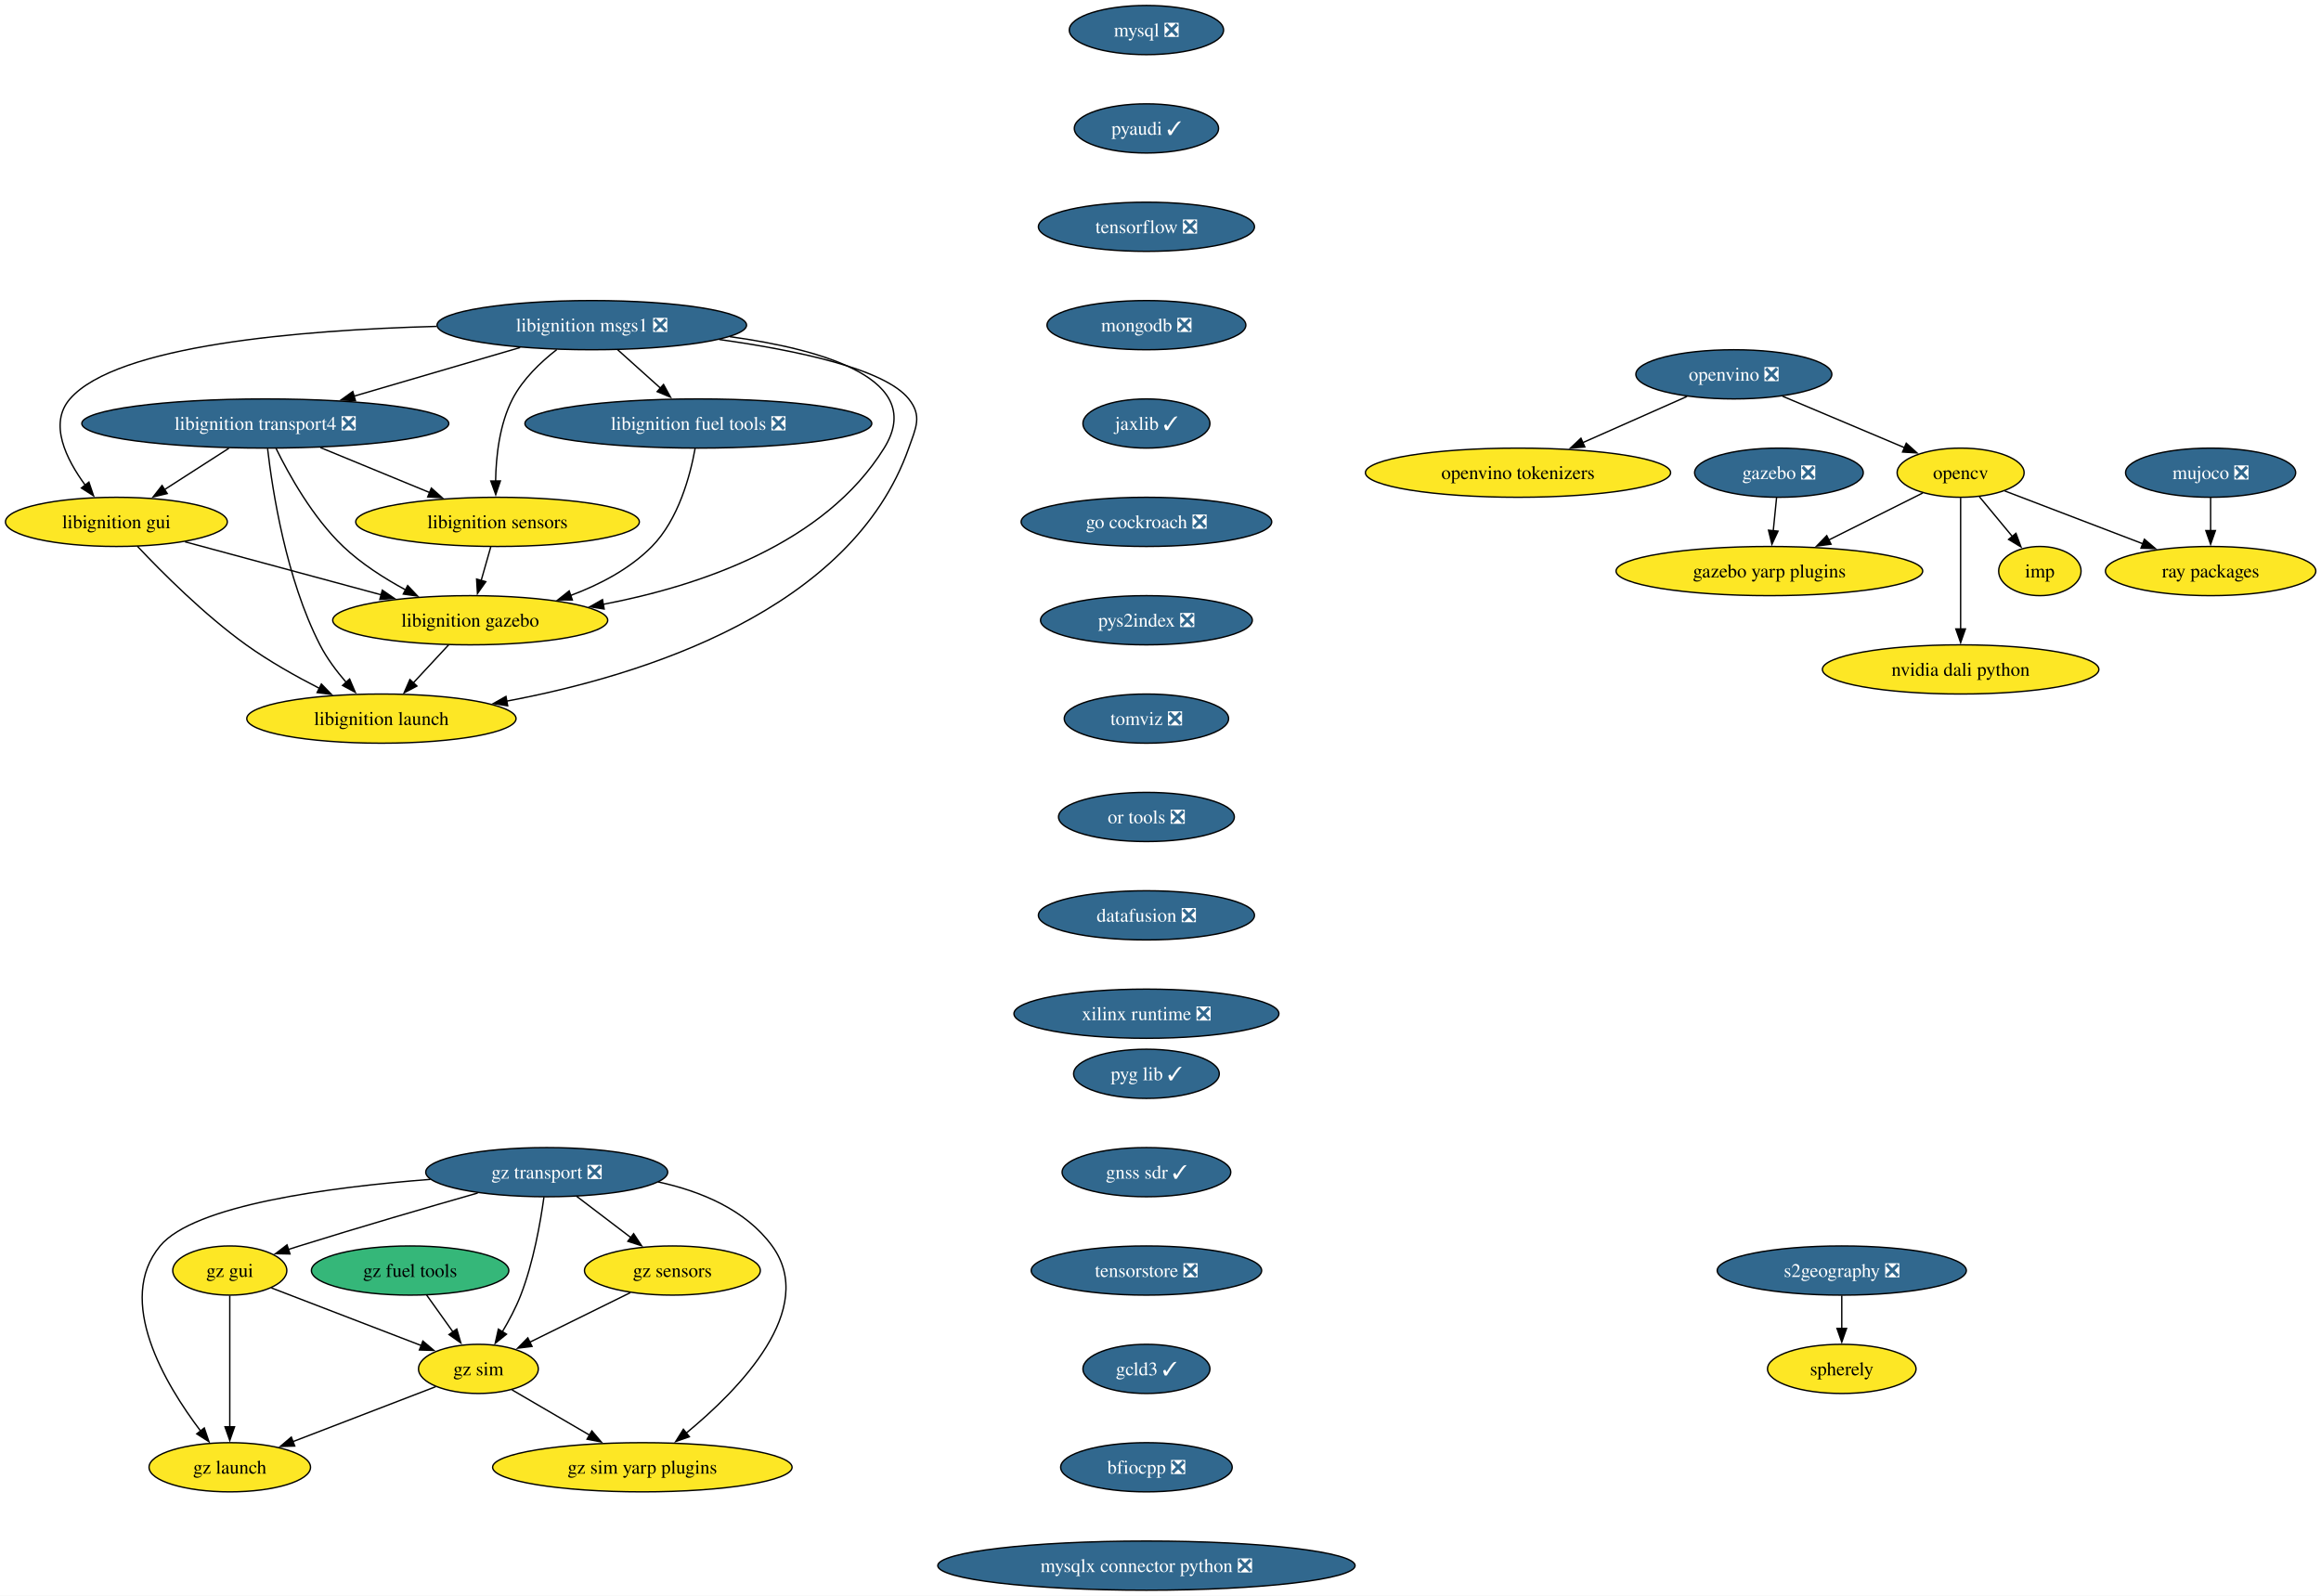
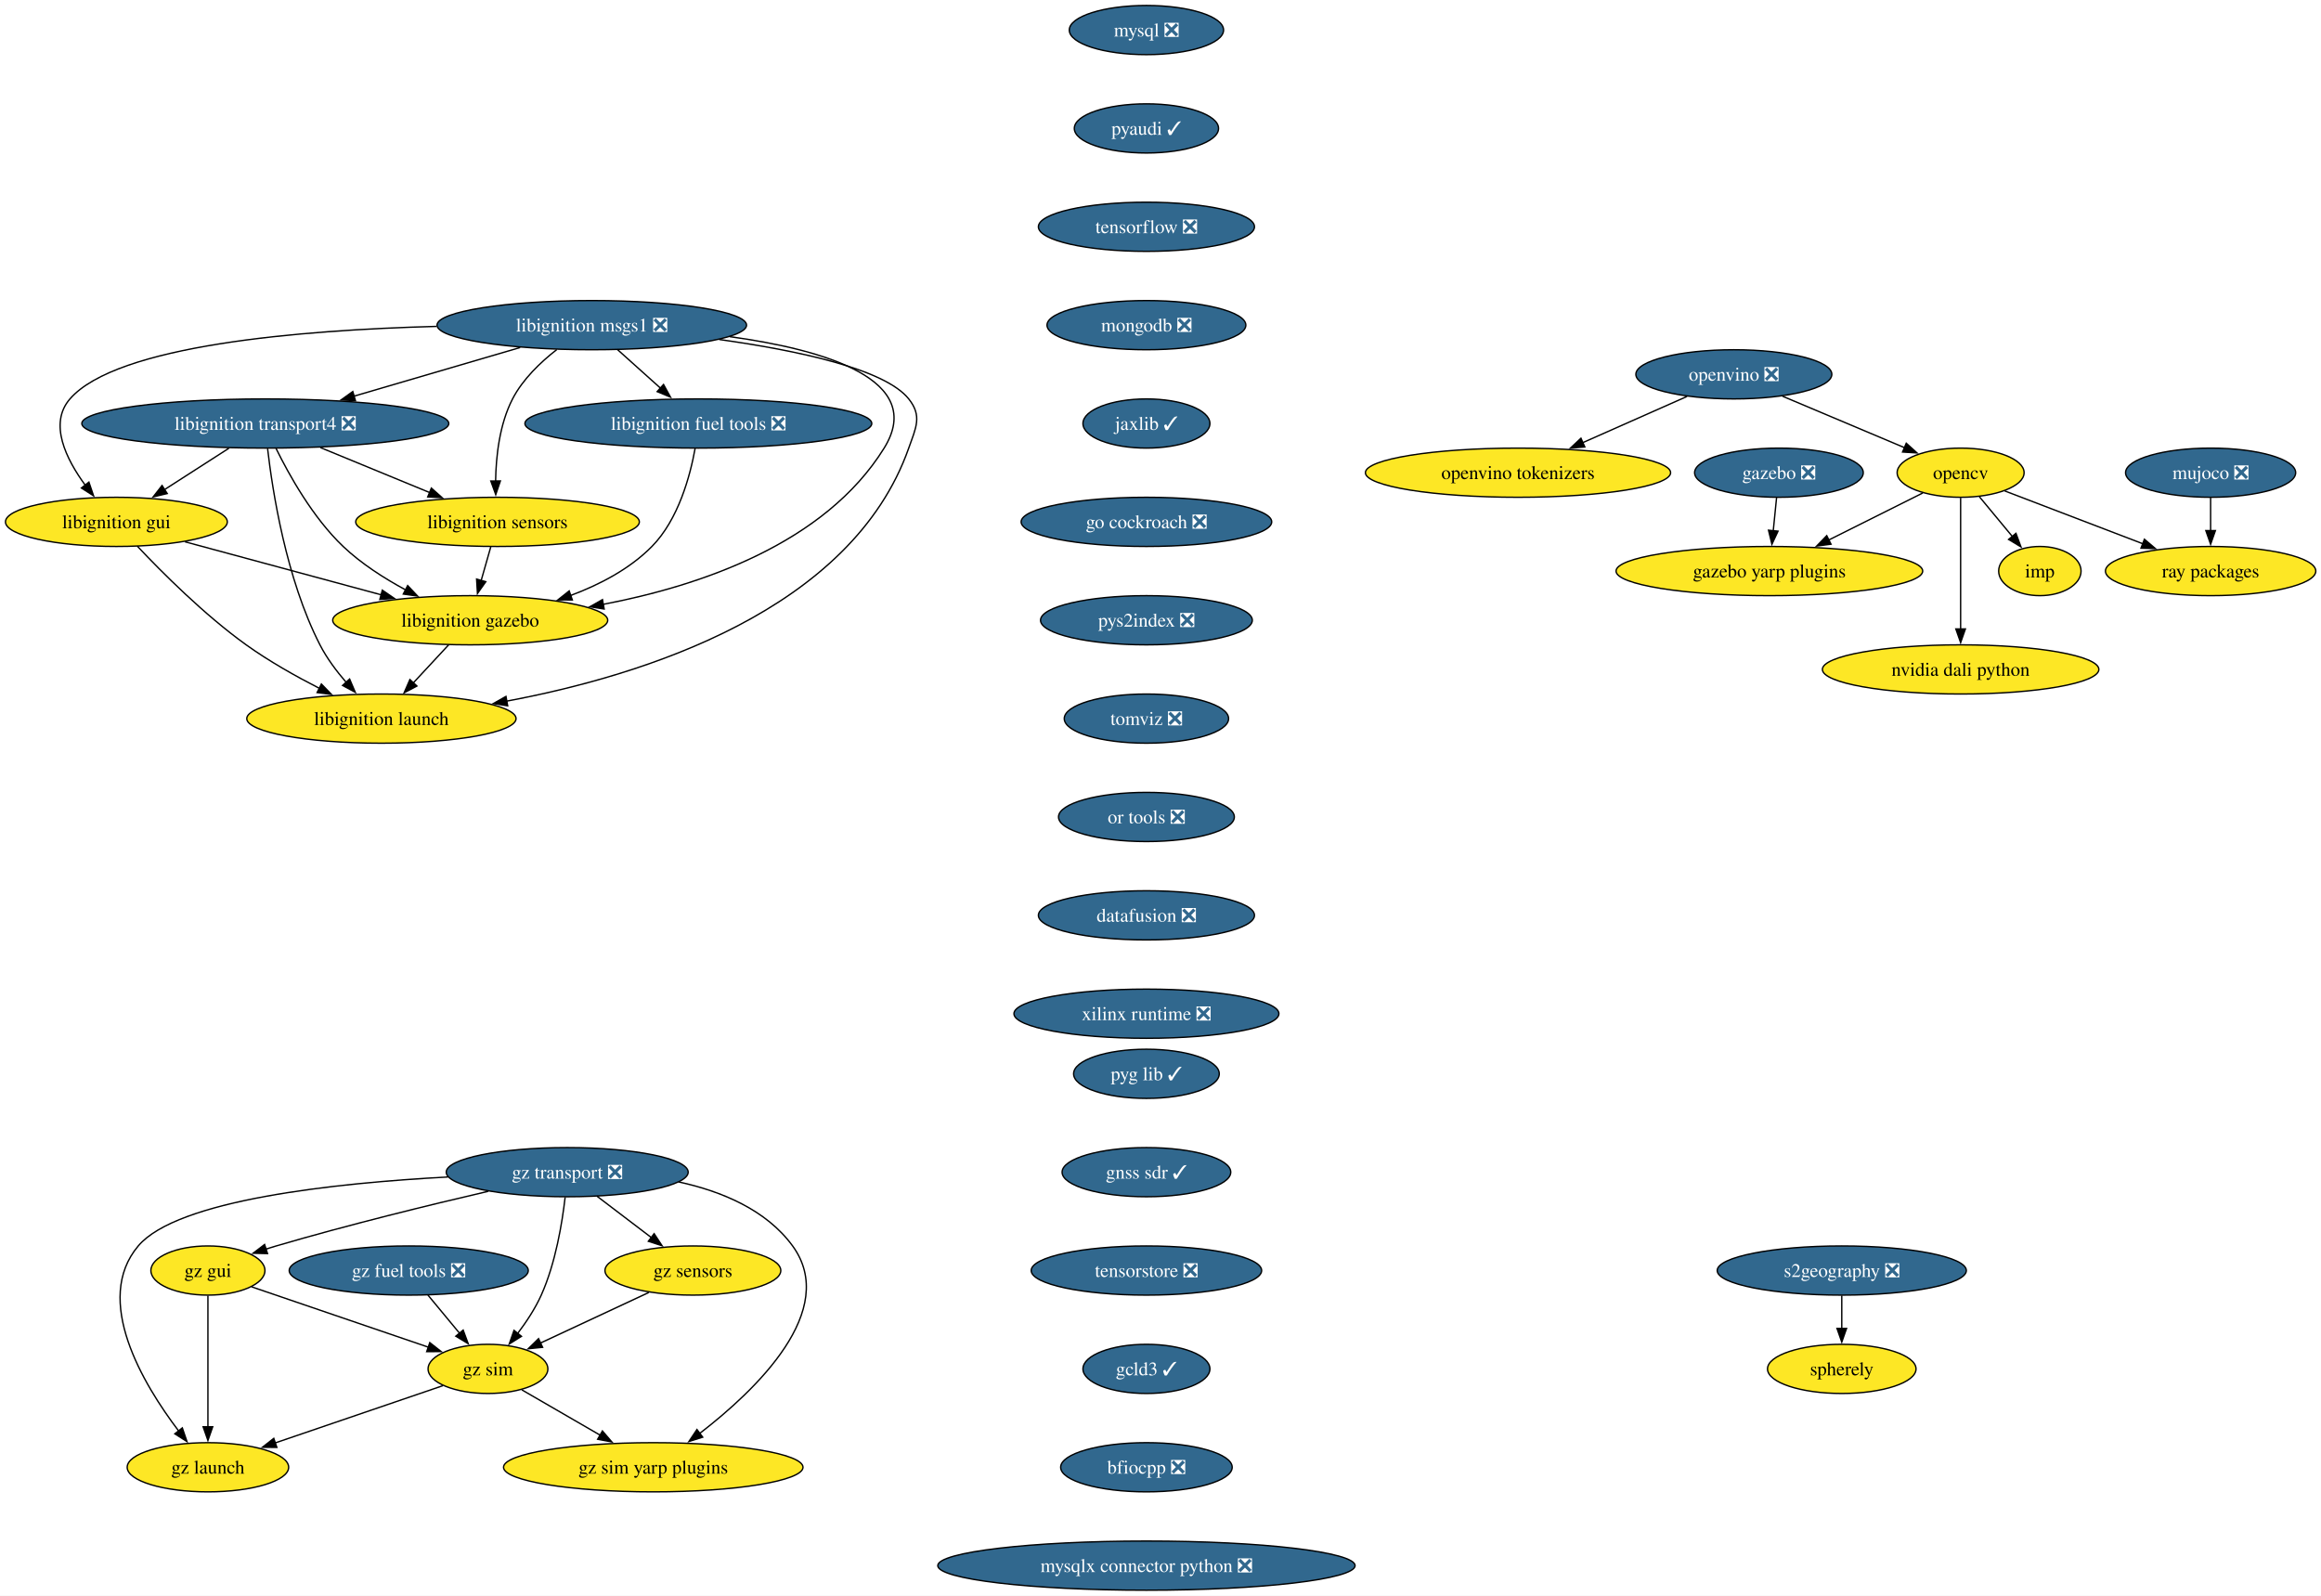
<svg xmlns="http://www.w3.org/2000/svg" xmlns:xlink="http://www.w3.org/1999/xlink" width="1699pt" height="1168pt" viewBox="0.00 0.00 1699.00 1168.00">
  <g id="graph0" class="graph" transform="scale(1 1) rotate(0) translate(4 1164)">
    <polygon fill="white" stroke="none" points="-4,4 -4,-1164 1695.19,-1164 1695.19,4 -4,4" />
    <g id="node1" class="node">
      <g id="a_node1">
        <a xlink:href="https://github.com/conda-forge/mysql-feedstock/pull/113" xlink:title="mysql ❎">
          <ellipse fill="#31688e" stroke="black" cx="835.2" cy="-1142" rx="56.47" ry="18" />
          <text xml:space="preserve" text-anchor="middle" x="835.2" y="-1137.33" font-family="Times,serif" font-size="14.00" fill="white">mysql ❎</text>
        </a>
      </g>
    </g>
    <g id="node2" class="node">
      <g id="a_node2">
        <a xlink:href="https://github.com/conda-forge/pyaudi-feedstock/pull/48" xlink:title="pyaudi ✓">
          <ellipse fill="#31688e" stroke="black" cx="835.2" cy="-1070" rx="52.79" ry="18" />
          <text xml:space="preserve" text-anchor="middle" x="835.2" y="-1065.33" font-family="Times,serif" font-size="14.00" fill="white">pyaudi ✓</text>
        </a>
      </g>
    </g>
    <g id="node8" class="node">
      <g id="a_node8">
        <a xlink:href="https://github.com/conda-forge/tensorflow-feedstock/pull/433" xlink:title="tensorflow ❎">
          <ellipse fill="#31688e" stroke="black" cx="835.2" cy="-998" rx="79.09" ry="18" />
          <text xml:space="preserve" text-anchor="middle" x="835.2" y="-993.33" font-family="Times,serif" font-size="14.00" fill="white">tensorflow ❎</text>
        </a>
      </g>
    </g>
    <g id="node3" class="node">
      <g id="a_node3">
        <a xlink:href="https://github.com/conda-forge/opencv-feedstock" xlink:title="opencv">
          <ellipse fill="#fde725" stroke="black" cx="1431.2" cy="-818" rx="46.47" ry="18" />
          <text xml:space="preserve" text-anchor="middle" x="1431.2" y="-813.33" font-family="Times,serif" font-size="14.00">opencv</text>
        </a>
      </g>
    </g>
    <g id="node4" class="node">
      <g id="a_node4">
        <a xlink:href="https://github.com/conda-forge/ray-packages-feedstock" xlink:title="ray packages">
          <ellipse fill="#fde725" stroke="black" cx="1614.2" cy="-746" rx="76.99" ry="18" />
          <text xml:space="preserve" text-anchor="middle" x="1614.2" y="-741.33" font-family="Times,serif" font-size="14.00">ray packages</text>
        </a>
      </g>
    </g>
    <g id="edge2" class="edge">
      <path fill="none" stroke="black" d="M1463.49,-804.65C1491.52,-793.93 1532.53,-778.24 1564.7,-765.94" />
      <polygon fill="black" stroke="black" points="1565.73,-769.29 1573.82,-762.44 1563.23,-762.75 1565.73,-769.29" />
    </g>
    <g id="node5" class="node">
      <g id="a_node5">
        <a xlink:href="https://github.com/conda-forge/imp-feedstock" xlink:title="imp">
          <ellipse fill="#fde725" stroke="black" cx="1489.2" cy="-746" rx="30.16" ry="18" />
          <text xml:space="preserve" text-anchor="middle" x="1489.2" y="-741.33" font-family="Times,serif" font-size="14.00">imp</text>
        </a>
      </g>
    </g>
    <g id="edge3" class="edge">
      <path fill="none" stroke="black" d="M1444.94,-800.41C1452.15,-791.71 1461.12,-780.89 1469.1,-771.26" />
      <polygon fill="black" stroke="black" points="1471.7,-773.61 1475.38,-763.68 1466.31,-769.14 1471.7,-773.61" />
    </g>
    <g id="node6" class="node">
      <g id="a_node6">
        <a xlink:href="https://github.com/conda-forge/gazebo-yarp-plugins-feedstock" xlink:title="gazebo yarp plugins">
          <ellipse fill="#fde725" stroke="black" cx="1291.2" cy="-746" rx="112.24" ry="18" />
          <text xml:space="preserve" text-anchor="middle" x="1291.2" y="-741.33" font-family="Times,serif" font-size="14.00">gazebo yarp plugins</text>
        </a>
      </g>
    </g>
    <g id="edge4" class="edge">
      <path fill="none" stroke="black" d="M1403.54,-803.17C1383.84,-793.32 1356.99,-779.89 1334.47,-768.64" />
      <polygon fill="black" stroke="black" points="1336.34,-765.66 1325.83,-764.31 1333.2,-771.92 1336.34,-765.66" />
    </g>
    <g id="node7" class="node">
      <g id="a_node7">
        <a xlink:href="https://github.com/conda-forge/nvidia-dali-python-feedstock" xlink:title="nvidia dali python">
          <ellipse fill="#fde725" stroke="black" cx="1431.2" cy="-674" rx="101.19" ry="18" />
          <text xml:space="preserve" text-anchor="middle" x="1431.2" y="-669.33" font-family="Times,serif" font-size="14.00">nvidia dali python</text>
        </a>
      </g>
    </g>
    <g id="edge5" class="edge">
      <path fill="none" stroke="black" d="M1431.2,-799.59C1431.2,-775.61 1431.2,-732.14 1431.2,-703.42" />
      <polygon fill="black" stroke="black" points="1434.7,-703.62 1431.2,-693.62 1427.7,-703.62 1434.7,-703.62" />
    </g>
    <g id="node9" class="node">
      <g id="a_node9">
        <a xlink:href="https://github.com/conda-forge/mongodb-feedstock/pull/105" xlink:title="mongodb ❎">
          <ellipse fill="#31688e" stroke="black" cx="835.2" cy="-926" rx="72.78" ry="18" />
          <text xml:space="preserve" text-anchor="middle" x="835.2" y="-921.33" font-family="Times,serif" font-size="14.00" fill="white">mongodb ❎</text>
        </a>
      </g>
    </g>
    <g id="node10" class="node">
      <g id="a_node10">
        <a xlink:href="https://github.com/conda-forge/jaxlib-feedstock/pull/316" xlink:title="jaxlib ✓">
          <ellipse fill="#31688e" stroke="black" cx="835.2" cy="-854" rx="46.47" ry="18" />
          <text xml:space="preserve" text-anchor="middle" x="835.2" y="-849.33" font-family="Times,serif" font-size="14.00" fill="white">jaxlib ✓</text>
        </a>
      </g>
    </g>
    <g id="node11" class="node">
      <g id="a_node11">
        <a xlink:href="https://github.com/conda-forge/go-cockroach-feedstock/pull/33" xlink:title="go cockroach ❎">
          <ellipse fill="#31688e" stroke="black" cx="835.2" cy="-782" rx="91.72" ry="18" />
          <text xml:space="preserve" text-anchor="middle" x="835.2" y="-777.33" font-family="Times,serif" font-size="14.00" fill="white">go cockroach ❎</text>
        </a>
      </g>
    </g>
    <g id="node20" class="node">
      <g id="a_node20">
        <a xlink:href="https://github.com/conda-forge/pys2index-feedstock/pull/29" xlink:title="pys2index ❎">
          <ellipse fill="#31688e" stroke="black" cx="835.2" cy="-710" rx="77.52" ry="18" />
          <text xml:space="preserve" text-anchor="middle" x="835.2" y="-705.33" font-family="Times,serif" font-size="14.00" fill="white">pys2index ❎</text>
        </a>
      </g>
    </g>
    <g id="node12" class="node">
      <g id="a_node12">
        <a xlink:href="https://github.com/conda-forge/libignition-transport4-feedstock/pull/108" xlink:title="libignition transport4 ❎">
          <ellipse fill="#31688e" stroke="black" cx="190.2" cy="-854" rx="134.33" ry="18" />
          <text xml:space="preserve" text-anchor="middle" x="190.2" y="-849.33" font-family="Times,serif" font-size="14.00" fill="white">libignition transport4 ❎</text>
        </a>
      </g>
    </g>
    <g id="node13" class="node">
      <g id="a_node13">
        <a xlink:href="https://github.com/conda-forge/libignition-sensors-feedstock" xlink:title="libignition sensors">
          <ellipse fill="#fde725" stroke="black" cx="360.2" cy="-782" rx="103.82" ry="18" />
          <text xml:space="preserve" text-anchor="middle" x="360.2" y="-777.33" font-family="Times,serif" font-size="14.00">libignition sensors</text>
        </a>
      </g>
    </g>
    <g id="edge10" class="edge">
      <path fill="none" stroke="black" d="M230.49,-836.41C254.46,-826.54 285.06,-813.94 310.52,-803.46" />
      <polygon fill="black" stroke="black" points="311.76,-806.73 319.68,-799.68 309.1,-800.26 311.76,-806.73" />
    </g>
    <g id="node14" class="node">
      <g id="a_node14">
        <a xlink:href="https://github.com/conda-forge/libignition-gui-feedstock" xlink:title="libignition gui">
          <ellipse fill="#fde725" stroke="black" cx="81.2" cy="-782" rx="81.2" ry="18" />
          <text xml:space="preserve" text-anchor="middle" x="81.2" y="-777.33" font-family="Times,serif" font-size="14.00">libignition gui</text>
        </a>
      </g>
    </g>
    <g id="edge11" class="edge">
      <path fill="none" stroke="black" d="M163.53,-835.88C149.37,-826.78 131.77,-815.48 116.49,-805.66" />
      <polygon fill="black" stroke="black" points="118.42,-802.74 108.11,-800.28 114.63,-808.63 118.42,-802.74" />
    </g>
    <g id="node15" class="node">
      <g id="a_node15">
        <a xlink:href="https://github.com/conda-forge/libignition-gazebo-feedstock" xlink:title="libignition gazebo">
          <ellipse fill="#fde725" stroke="black" cx="340.2" cy="-710" rx="100.66" ry="18" />
          <text xml:space="preserve" text-anchor="middle" x="340.2" y="-705.33" font-family="Times,serif" font-size="14.00">libignition gazebo</text>
        </a>
      </g>
    </g>
    <g id="edge12" class="edge">
      <path fill="none" stroke="black" d="M198.02,-835.86C207.49,-816.55 224.98,-785.1 247.2,-764 260.46,-751.4 277.28,-740.66 292.95,-732.2" />
      <polygon fill="black" stroke="black" points="294.42,-735.38 301.69,-727.68 291.2,-729.17 294.42,-735.38" />
    </g>
    <g id="node16" class="node">
      <g id="a_node16">
        <a xlink:href="https://github.com/conda-forge/libignition-launch-feedstock" xlink:title="libignition launch">
          <ellipse fill="#fde725" stroke="black" cx="275.2" cy="-638" rx="98.56" ry="18" />
          <text xml:space="preserve" text-anchor="middle" x="275.2" y="-633.33" font-family="Times,serif" font-size="14.00">libignition launch</text>
        </a>
      </g>
    </g>
    <g id="edge13" class="edge">
      <path fill="none" stroke="black" d="M191.88,-835.64C195.4,-805.11 205.36,-740.44 230.2,-692 235.21,-682.22 242.35,-672.69 249.47,-664.47" />
      <polygon fill="black" stroke="black" points="251.92,-666.98 256.07,-657.24 246.75,-662.27 251.92,-666.98" />
    </g>
    <g id="edge14" class="edge">
      <path fill="none" stroke="black" d="M355.25,-763.7C353.12,-756.24 350.58,-747.32 348.19,-738.97" />
      <polygon fill="black" stroke="black" points="351.61,-738.21 345.5,-729.56 344.88,-740.14 351.61,-738.21" />
    </g>
    <g id="edge15" class="edge">
      <path fill="none" stroke="black" d="M131.44,-767.42C172.4,-756.35 230.54,-740.64 275.06,-728.6" />
      <polygon fill="black" stroke="black" points="275.87,-732.01 284.61,-726.02 274.04,-725.25 275.87,-732.01" />
    </g>
    <g id="edge16" class="edge">
      <path fill="none" stroke="black" d="M96.54,-764.18C114.45,-745.17 145.53,-714 176.2,-692 192.88,-680.03 212.6,-668.94 230.02,-660.03" />
      <polygon fill="black" stroke="black" points="231.25,-663.33 238.63,-655.72 228.12,-657.07 231.25,-663.33" />
    </g>
    <g id="edge17" class="edge">
      <path fill="none" stroke="black" d="M324.46,-692.05C316.64,-683.63 307.03,-673.28 298.38,-663.97" />
      <polygon fill="black" stroke="black" points="301.19,-661.84 291.82,-656.9 296.06,-666.61 301.19,-661.84" />
    </g>
    <g id="node17" class="node">
      <g id="a_node17">
        <a xlink:href="https://github.com/conda-forge/libignition-msgs1-feedstock/pull/119" xlink:title="libignition msgs1 ❎">
          <ellipse fill="#31688e" stroke="black" cx="429.2" cy="-926" rx="113.29" ry="18" />
          <text xml:space="preserve" text-anchor="middle" x="429.2" y="-921.33" font-family="Times,serif" font-size="14.00" fill="white">libignition msgs1 ❎</text>
        </a>
      </g>
    </g>
    <g id="edge18" class="edge">
      <path fill="none" stroke="black" d="M376.75,-909.64C340.98,-899.16 293.36,-885.22 255.19,-874.04" />
      <polygon fill="black" stroke="black" points="256.21,-870.69 245.63,-871.24 254.25,-877.41 256.21,-870.69" />
    </g>
    <g id="edge19" class="edge">
      <path fill="none" stroke="black" d="M403.54,-908.1C391.7,-898.89 378.65,-886.42 371.2,-872 361.63,-853.48 359.06,-829.99 358.79,-811.79" />
      <polygon fill="black" stroke="black" points="362.29,-811.98 358.89,-801.95 355.29,-811.91 362.29,-811.98" />
    </g>
    <g id="edge20" class="edge">
      <path fill="none" stroke="black" d="M315.57,-925.09C215.84,-922.45 81.5,-911.38 47.2,-872 31.52,-853.99 44.34,-827.99 58.5,-808.74" />
      <polygon fill="black" stroke="black" points="61.08,-811.11 64.5,-801.08 55.58,-806.79 61.08,-811.11" />
    </g>
    <g id="edge21" class="edge">
      <path fill="none" stroke="black" d="M530.21,-917.58C599.69,-908.01 674.26,-886.1 643.2,-836 599.8,-765.99 508.6,-735.19 437.53,-721.64" />
      <polygon fill="black" stroke="black" points="438.26,-718.21 427.8,-719.88 437.02,-725.1 438.26,-718.21" />
    </g>
    <g id="edge22" class="edge">
      <path fill="none" stroke="black" d="M522.48,-915.5C579.06,-907.6 643.65,-894.01 661.2,-872 671.17,-859.49 666.52,-851.09 661.2,-836 619.29,-717.17 467.02,-669.51 366.72,-650.75" />
      <polygon fill="black" stroke="black" points="367.62,-647.36 357.16,-649.03 366.38,-654.25 367.62,-647.36" />
    </g>
    <g id="node18" class="node">
      <g id="a_node18">
        <a xlink:href="https://github.com/conda-forge/libignition-fuel-tools-feedstock/pull/105" xlink:title="libignition fuel tools ❎">
          <ellipse fill="#31688e" stroke="black" cx="507.2" cy="-854" rx="126.97" ry="18" />
          <text xml:space="preserve" text-anchor="middle" x="507.2" y="-849.33" font-family="Times,serif" font-size="14.00" fill="white">libignition fuel tools ❎</text>
        </a>
      </g>
    </g>
    <g id="edge23" class="edge">
      <path fill="none" stroke="black" d="M448.08,-908.05C457.52,-899.58 469.13,-889.17 479.55,-879.82" />
      <polygon fill="black" stroke="black" points="481.72,-882.57 486.82,-873.29 477.04,-877.36 481.72,-882.57" />
    </g>
    <g id="edge24" class="edge">
      <path fill="none" stroke="black" d="M504.82,-835.7C501.25,-815.93 492.71,-783.79 473.2,-764 457,-747.57 435.07,-736.09 413.68,-728.12" />
      <polygon fill="black" stroke="black" points="414.95,-724.86 404.35,-724.88 412.65,-731.47 414.95,-724.86" />
    </g>
    <g id="node19" class="node">
      <g id="a_node19">
        <a xlink:href="https://github.com/conda-forge/gazebo-feedstock/pull/243" xlink:title="gazebo ❎">
          <ellipse fill="#31688e" stroke="black" cx="1298.2" cy="-818" rx="61.73" ry="18" />
          <text xml:space="preserve" text-anchor="middle" x="1298.2" y="-813.33" font-family="Times,serif" font-size="14.00" fill="white">gazebo ❎</text>
        </a>
      </g>
    </g>
    <g id="edge25" class="edge">
      <path fill="none" stroke="black" d="M1296.47,-799.7C1295.74,-792.41 1294.87,-783.73 1294.05,-775.54" />
      <polygon fill="black" stroke="black" points="1297.54,-775.21 1293.06,-765.61 1290.57,-775.91 1297.54,-775.21" />
    </g>
    <g id="node21" class="node">
      <g id="a_node21">
        <a xlink:href="https://github.com/conda-forge/tomviz-feedstock/pull/75" xlink:title="tomviz ❎">
          <ellipse fill="#31688e" stroke="black" cx="835.2" cy="-638" rx="60.15" ry="18" />
          <text xml:space="preserve" text-anchor="middle" x="835.2" y="-633.33" font-family="Times,serif" font-size="14.00" fill="white">tomviz ❎</text>
        </a>
      </g>
    </g>
    <g id="node22" class="node">
      <g id="a_node22">
        <a xlink:href="https://github.com/conda-forge/or-tools-feedstock/pull/66" xlink:title="or tools ❎">
          <ellipse fill="#31688e" stroke="black" cx="835.2" cy="-566" rx="64.36" ry="18" />
          <text xml:space="preserve" text-anchor="middle" x="835.2" y="-561.33" font-family="Times,serif" font-size="14.00" fill="white">or tools ❎</text>
        </a>
      </g>
    </g>
    <g id="node23" class="node">
      <g id="a_node23">
        <a xlink:href="https://github.com/conda-forge/datafusion-feedstock/pull/69" xlink:title="datafusion ❎">
          <ellipse fill="#31688e" stroke="black" cx="835.2" cy="-494" rx="79.09" ry="18" />
          <text xml:space="preserve" text-anchor="middle" x="835.2" y="-489.32" font-family="Times,serif" font-size="14.00" fill="white">datafusion ❎</text>
        </a>
      </g>
    </g>
    <g id="node24" class="node">
      <g id="a_node24">
        <a xlink:href="https://github.com/conda-forge/xilinx-runtime-feedstock/pull/41" xlink:title="xilinx runtime ❎">
          <ellipse fill="#31688e" stroke="black" cx="835.2" cy="-422" rx="96.98" ry="18" />
          <text xml:space="preserve" text-anchor="middle" x="835.2" y="-417.32" font-family="Times,serif" font-size="14.00" fill="white">xilinx runtime ❎</text>
        </a>
      </g>
    </g>
    <g id="node25" class="node">
      <g id="a_node25">
        <a xlink:href="https://github.com/conda-forge/mujoco-feedstock/pull/87" xlink:title="mujoco ❎">
          <ellipse fill="#31688e" stroke="black" cx="1614.2" cy="-818" rx="62.26" ry="18" />
          <text xml:space="preserve" text-anchor="middle" x="1614.2" y="-813.33" font-family="Times,serif" font-size="14.00" fill="white">mujoco ❎</text>
        </a>
      </g>
    </g>
    <g id="edge31" class="edge">
      <path fill="none" stroke="black" d="M1614.2,-799.7C1614.2,-792.41 1614.2,-783.73 1614.2,-775.54" />
      <polygon fill="black" stroke="black" points="1617.7,-775.62 1614.2,-765.62 1610.7,-775.62 1617.7,-775.62" />
    </g>
    <g id="node26" class="node">
      <g id="a_node26">
        <a xlink:href="https://github.com/conda-forge/gz-transport-feedstock/pull/63" xlink:title="gz transport ❎">
-           <ellipse fill="#31688e" stroke="black" cx="396.2" cy="-306" rx="88.56" ry="18" />
-           <text xml:space="preserve" text-anchor="middle" x="396.2" y="-301.32" font-family="Times,serif" font-size="14.00" fill="white">gz transport ❎</text>
+           <ellipse fill="#31688e" stroke="black" cx="411.2" cy="-306" rx="88.56" ry="18" />
+           <text xml:space="preserve" text-anchor="middle" x="411.2" y="-301.32" font-family="Times,serif" font-size="14.00" fill="white">gz transport ❎</text>
        </a>
      </g>
    </g>
    <g id="node27" class="node">
      <g id="a_node27">
        <a xlink:href="https://github.com/conda-forge/gz-gui-feedstock" xlink:title="gz gui">
-           <ellipse fill="#fde725" stroke="black" cx="164.2" cy="-234" rx="41.74" ry="18" />
-           <text xml:space="preserve" text-anchor="middle" x="164.2" y="-229.32" font-family="Times,serif" font-size="14.00">gz gui</text>
+           <ellipse fill="#fde725" stroke="black" cx="148.2" cy="-234" rx="41.74" ry="18" />
+           <text xml:space="preserve" text-anchor="middle" x="148.2" y="-229.32" font-family="Times,serif" font-size="14.00">gz gui</text>
        </a>
      </g>
    </g>
    <g id="edge32" class="edge">
-       <path fill="none" stroke="black" d="M345.72,-290.76C309.33,-280.36 259.1,-265.74 215.2,-252 212.51,-251.16 209.75,-250.28 206.96,-249.38" />
-       <polygon fill="black" stroke="black" points="208.27,-246.13 197.68,-246.35 206.1,-252.78 208.27,-246.13" />
+       <path fill="none" stroke="black" d="M353.44,-292.01C310.39,-282 250.3,-267.31 198.2,-252 195.67,-251.26 193.09,-250.47 190.49,-249.65" />
+       <polygon fill="black" stroke="black" points="191.84,-246.41 181.25,-246.66 189.69,-253.07 191.84,-246.41" />
    </g>
    <g id="node28" class="node">
      <g id="a_node28">
        <a xlink:href="https://github.com/conda-forge/gz-sensors-feedstock" xlink:title="gz sensors">
-           <ellipse fill="#fde725" stroke="black" cx="488.2" cy="-234" rx="64.36" ry="18" />
-           <text xml:space="preserve" text-anchor="middle" x="488.2" y="-229.32" font-family="Times,serif" font-size="14.00">gz sensors</text>
+           <ellipse fill="#fde725" stroke="black" cx="503.2" cy="-234" rx="64.36" ry="18" />
+           <text xml:space="preserve" text-anchor="middle" x="503.2" y="-229.32" font-family="Times,serif" font-size="14.00">gz sensors</text>
        </a>
      </g>
    </g>
    <g id="edge33" class="edge">
-       <path fill="none" stroke="black" d="M418,-288.41C429.89,-279.37 444.79,-268.03 457.8,-258.13" />
-       <polygon fill="black" stroke="black" points="459.83,-260.99 465.66,-252.14 455.59,-255.41 459.83,-260.99" />
+       <path fill="none" stroke="black" d="M433,-288.41C444.89,-279.37 459.79,-268.03 472.8,-258.13" />
+       <polygon fill="black" stroke="black" points="474.83,-260.99 480.66,-252.14 470.59,-255.41 474.83,-260.99" />
    </g>
    <g id="node29" class="node">
      <g id="a_node29">
        <a xlink:href="https://github.com/conda-forge/gz-sim-feedstock" xlink:title="gz sim">
-           <ellipse fill="#fde725" stroke="black" cx="346.2" cy="-162" rx="43.84" ry="18" />
-           <text xml:space="preserve" text-anchor="middle" x="346.2" y="-157.32" font-family="Times,serif" font-size="14.00">gz sim</text>
+           <ellipse fill="#fde725" stroke="black" cx="353.2" cy="-162" rx="43.84" ry="18" />
+           <text xml:space="preserve" text-anchor="middle" x="353.2" y="-157.32" font-family="Times,serif" font-size="14.00">gz sim</text>
        </a>
      </g>
    </g>
    <g id="edge34" class="edge">
-       <path fill="none" stroke="black" d="M394.18,-287.8C391.66,-269.53 386.51,-240.01 377.2,-216 373.64,-206.81 368.61,-197.35 363.63,-189.01" />
-       <polygon fill="black" stroke="black" points="366.76,-187.41 358.5,-180.77 360.82,-191.11 366.76,-187.41" />
+       <path fill="none" stroke="black" d="M409.68,-287.6C407.57,-269.15 402.75,-239.49 392.2,-216 387.77,-206.16 381.31,-196.36 374.9,-187.92" />
+       <polygon fill="black" stroke="black" points="377.73,-185.85 368.76,-180.22 372.26,-190.22 377.73,-185.85" />
    </g>
    <g id="node30" class="node">
      <g id="a_node30">
        <a xlink:href="https://github.com/conda-forge/gz-launch-feedstock" xlink:title="gz launch">
-           <ellipse fill="#fde725" stroke="black" cx="164.2" cy="-90" rx="59.1" ry="18" />
-           <text xml:space="preserve" text-anchor="middle" x="164.2" y="-85.33" font-family="Times,serif" font-size="14.00">gz launch</text>
+           <ellipse fill="#fde725" stroke="black" cx="148.2" cy="-90" rx="59.1" ry="18" />
+           <text xml:space="preserve" text-anchor="middle" x="148.2" y="-85.33" font-family="Times,serif" font-size="14.00">gz launch</text>
        </a>
      </g>
    </g>
    <g id="edge35" class="edge">
-       <path fill="none" stroke="black" d="M311.07,-300.73C237.1,-295.03 138.02,-281.9 113.2,-252 80.16,-212.2 116.88,-150.8 142.9,-116.47" />
-       <polygon fill="black" stroke="black" points="145.54,-118.76 148.95,-108.73 140.03,-114.45 145.54,-118.76" />
+       <path fill="none" stroke="black" d="M323.89,-302.48C241.27,-298.04 125.75,-285.78 97.2,-252 63.81,-212.5 100.65,-150.98 126.79,-116.55" />
+       <polygon fill="black" stroke="black" points="129.46,-118.82 132.88,-108.79 123.96,-114.5 129.46,-118.82" />
    </g>
    <g id="node31" class="node">
      <g id="a_node31">
        <a xlink:href="https://github.com/conda-forge/gz-sim-yarp-plugins-feedstock" xlink:title="gz sim yarp plugins">
-           <ellipse fill="#fde725" stroke="black" cx="466.2" cy="-90" rx="109.61" ry="18" />
-           <text xml:space="preserve" text-anchor="middle" x="466.2" y="-85.33" font-family="Times,serif" font-size="14.00">gz sim yarp plugins</text>
+           <ellipse fill="#fde725" stroke="black" cx="474.2" cy="-90" rx="109.61" ry="18" />
+           <text xml:space="preserve" text-anchor="middle" x="474.2" y="-85.33" font-family="Times,serif" font-size="14.00">gz sim yarp plugins</text>
        </a>
      </g>
    </g>
    <g id="edge36" class="edge">
-       <path fill="none" stroke="black" d="M477.82,-298.86C509.1,-292.04 541.88,-278.5 561.2,-252 594.88,-205.8 537.21,-146.94 497.97,-114.72" />
-       <polygon fill="black" stroke="black" points="500.61,-112.35 490.62,-108.83 496.24,-117.82 500.61,-112.35" />
+       <path fill="none" stroke="black" d="M492.82,-298.86C524.1,-292.04 556.88,-278.5 576.2,-252 610.45,-205.02 549.63,-146.68 508.11,-114.71" />
+       <polygon fill="black" stroke="black" points="510.38,-112.04 500.28,-108.84 506.18,-117.64 510.38,-112.04" />
    </g>
    <g id="edge37" class="edge">
-       <path fill="none" stroke="black" d="M194.66,-221.28C224.79,-209.69 271.13,-191.87 304.64,-178.99" />
-       <polygon fill="black" stroke="black" points="305.54,-182.39 313.61,-175.53 303.02,-175.86 305.54,-182.39" />
+       <path fill="none" stroke="black" d="M180.23,-222.06C215.12,-210.15 271.14,-191.02 309.92,-177.78" />
+       <polygon fill="black" stroke="black" points="310.61,-181.24 318.94,-174.7 308.35,-174.62 310.61,-181.24" />
    </g>
    <g id="edge38" class="edge">
-       <path fill="none" stroke="black" d="M164.2,-215.59C164.2,-191.61 164.2,-148.14 164.2,-119.42" />
-       <polygon fill="black" stroke="black" points="167.7,-119.62 164.2,-109.62 160.7,-119.62 167.7,-119.62" />
+       <path fill="none" stroke="black" d="M148.2,-215.59C148.2,-191.61 148.2,-148.14 148.2,-119.42" />
+       <polygon fill="black" stroke="black" points="151.7,-119.62 148.2,-109.62 144.7,-119.62 151.7,-119.62" />
    </g>
    <g id="edge39" class="edge">
-       <path fill="none" stroke="black" d="M457.39,-217.81C435.74,-207.14 406.67,-192.81 383.68,-181.48" />
-       <polygon fill="black" stroke="black" points="385.46,-178.45 374.95,-177.17 382.37,-184.73 385.46,-178.45" />
+       <path fill="none" stroke="black" d="M471.02,-217.98C447.77,-207.14 416.27,-192.44 391.69,-180.96" />
+       <polygon fill="black" stroke="black" points="393.2,-177.8 382.66,-176.75 390.24,-184.15 393.2,-177.8" />
    </g>
    <g id="edge40" class="edge">
-       <path fill="none" stroke="black" d="M314.91,-148.97C286.15,-137.9 243.13,-121.36 210.41,-108.77" />
-       <polygon fill="black" stroke="black" points="211.75,-105.54 201.16,-105.22 209.24,-112.07 211.75,-105.54" />
+       <path fill="none" stroke="black" d="M320.26,-149.75C287.09,-138.43 235.52,-120.82 197.48,-107.83" />
+       <polygon fill="black" stroke="black" points="198.67,-104.54 188.07,-104.62 196.41,-111.16 198.67,-104.54" />
    </g>
    <g id="edge41" class="edge">
-       <path fill="none" stroke="black" d="M370.77,-146.67C387.16,-137.1 409.05,-124.34 427.73,-113.44" />
-       <polygon fill="black" stroke="black" points="429.25,-116.6 436.13,-108.54 425.73,-110.56 429.25,-116.6" />
+       <path fill="none" stroke="black" d="M377.98,-146.67C394.5,-137.1 416.57,-124.34 435.41,-113.44" />
+       <polygon fill="black" stroke="black" points="436.98,-116.57 443.88,-108.54 433.48,-110.51 436.98,-116.57" />
    </g>
    <g id="node32" class="node">
      <g id="a_node32">
-         <a xlink:href="https://github.com/conda-forge/gz-fuel-tools-feedstock" xlink:title="gz fuel tools">
-           <ellipse fill="#35b779" stroke="black" cx="296.2" cy="-234" rx="72.25" ry="18" />
-           <text xml:space="preserve" text-anchor="middle" x="296.2" y="-229.32" font-family="Times,serif" font-size="14.00">gz fuel tools</text>
+         <a xlink:href="https://github.com/conda-forge/gz-fuel-tools-feedstock/pull/62" xlink:title="gz fuel tools ❎">
+           <ellipse fill="#31688e" stroke="black" cx="295.2" cy="-234" rx="87.51" ry="18" />
+           <text xml:space="preserve" text-anchor="middle" x="295.2" y="-229.32" font-family="Times,serif" font-size="14.00" fill="white">gz fuel tools ❎</text>
        </a>
      </g>
    </g>
    <g id="edge42" class="edge">
-       <path fill="none" stroke="black" d="M308.3,-216.05C314.07,-207.97 321.11,-198.12 327.55,-189.11" />
-       <polygon fill="black" stroke="black" points="330.36,-191.19 333.33,-181.02 324.67,-187.12 330.36,-191.19" />
+       <path fill="none" stroke="black" d="M309.24,-216.05C316.18,-207.68 324.69,-197.4 332.37,-188.13" />
+       <polygon fill="black" stroke="black" points="335.04,-190.41 338.72,-180.47 329.65,-185.94 335.04,-190.41" />
    </g>
    <g id="node33" class="node">
      <g id="a_node33">
        <a xlink:href="https://github.com/conda-forge/pyg-lib-feedstock/pull/38" xlink:title="pyg lib ✓">
          <ellipse fill="#31688e" stroke="black" cx="835.2" cy="-378" rx="53.31" ry="18" />
          <text xml:space="preserve" text-anchor="middle" x="835.2" y="-373.32" font-family="Times,serif" font-size="14.00" fill="white">pyg lib ✓</text>
        </a>
      </g>
    </g>
    <g id="node34" class="node">
      <g id="a_node34">
        <a xlink:href="https://github.com/conda-forge/gnss-sdr-feedstock/pull/38" xlink:title="gnss sdr ✓">
          <ellipse fill="#31688e" stroke="black" cx="835.2" cy="-306" rx="61.73" ry="18" />
          <text xml:space="preserve" text-anchor="middle" x="835.2" y="-301.32" font-family="Times,serif" font-size="14.00" fill="white">gnss sdr ✓</text>
        </a>
      </g>
    </g>
    <g id="node39" class="node">
      <g id="a_node39">
        <a xlink:href="https://github.com/conda-forge/tensorstore-feedstock/pull/56" xlink:title="tensorstore ❎">
          <ellipse fill="#31688e" stroke="black" cx="835.2" cy="-234" rx="84.35" ry="18" />
          <text xml:space="preserve" text-anchor="middle" x="835.2" y="-229.32" font-family="Times,serif" font-size="14.00" fill="white">tensorstore ❎</text>
        </a>
      </g>
    </g>
    <g id="node35" class="node">
      <g id="a_node35">
        <a xlink:href="https://github.com/conda-forge/s2geography-feedstock/pull/11" xlink:title="s2geography ❎">
          <ellipse fill="#31688e" stroke="black" cx="1344.2" cy="-234" rx="91.19" ry="18" />
          <text xml:space="preserve" text-anchor="middle" x="1344.2" y="-229.32" font-family="Times,serif" font-size="14.00" fill="white">s2geography ❎</text>
        </a>
      </g>
    </g>
    <g id="node36" class="node">
      <g id="a_node36">
        <a xlink:href="https://github.com/conda-forge/spherely-feedstock" xlink:title="spherely">
          <ellipse fill="#fde725" stroke="black" cx="1344.2" cy="-162" rx="54.36" ry="18" />
          <text xml:space="preserve" text-anchor="middle" x="1344.2" y="-157.32" font-family="Times,serif" font-size="14.00">spherely</text>
        </a>
      </g>
    </g>
    <g id="edge44" class="edge">
      <path fill="none" stroke="black" d="M1344.2,-215.7C1344.2,-208.41 1344.2,-199.73 1344.2,-191.54" />
      <polygon fill="black" stroke="black" points="1347.7,-191.62 1344.2,-181.62 1340.7,-191.62 1347.7,-191.62" />
    </g>
    <g id="node37" class="node">
      <g id="a_node37">
        <a xlink:href="https://github.com/conda-forge/openvino-feedstock/pull/135" xlink:title="openvino ❎">
          <ellipse fill="#31688e" stroke="black" cx="1265.2" cy="-890" rx="71.73" ry="18" />
          <text xml:space="preserve" text-anchor="middle" x="1265.2" y="-885.33" font-family="Times,serif" font-size="14.00" fill="white">openvino ❎</text>
        </a>
      </g>
    </g>
    <g id="edge45" class="edge">
      <path fill="none" stroke="black" d="M1300.81,-873.98C1327.05,-862.92 1362.79,-847.85 1390.22,-836.28" />
      <polygon fill="black" stroke="black" points="1391.41,-839.58 1399.27,-832.47 1388.69,-833.13 1391.41,-839.58" />
    </g>
    <g id="node38" class="node">
      <g id="a_node38">
        <a xlink:href="https://github.com/conda-forge/openvino-tokenizers-feedstock" xlink:title="openvino tokenizers">
          <ellipse fill="#fde725" stroke="black" cx="1107.2" cy="-818" rx="111.71" ry="18" />
          <text xml:space="preserve" text-anchor="middle" x="1107.2" y="-813.33" font-family="Times,serif" font-size="14.00">openvino tokenizers</text>
        </a>
      </g>
    </g>
    <g id="edge46" class="edge">
      <path fill="none" stroke="black" d="M1230.91,-873.81C1208.52,-863.89 1178.98,-850.8 1154.38,-839.9" />
      <polygon fill="black" stroke="black" points="1156.11,-836.84 1145.55,-835.99 1153.28,-843.24 1156.11,-836.84" />
    </g>
    <g id="node40" class="node">
      <g id="a_node40">
        <a xlink:href="https://github.com/conda-forge/gcld3-feedstock/pull/17" xlink:title="gcld3 ✓">
          <ellipse fill="#31688e" stroke="black" cx="835.2" cy="-162" rx="46.47" ry="18" />
          <text xml:space="preserve" text-anchor="middle" x="835.2" y="-157.32" font-family="Times,serif" font-size="14.00" fill="white">gcld3 ✓</text>
        </a>
      </g>
    </g>
    <g id="node41" class="node">
      <g id="a_node41">
        <a xlink:href="https://github.com/conda-forge/bfiocpp-feedstock/pull/15" xlink:title="bfiocpp ❎">
          <ellipse fill="#31688e" stroke="black" cx="835.2" cy="-90" rx="62.78" ry="18" />
          <text xml:space="preserve" text-anchor="middle" x="835.2" y="-85.33" font-family="Times,serif" font-size="14.00" fill="white">bfiocpp ❎</text>
        </a>
      </g>
    </g>
    <g id="node42" class="node">
      <g id="a_node42">
        <a xlink:href="https://github.com/conda-forge/mysqlx-connector-python-feedstock/pull/12" xlink:title="mysqlx connector python ❎">
          <ellipse fill="#31688e" stroke="black" cx="835.2" cy="-18" rx="152.75" ry="18" />
          <text xml:space="preserve" text-anchor="middle" x="835.2" y="-13.32" font-family="Times,serif" font-size="14.00" fill="white">mysqlx connector python ❎</text>
        </a>
      </g>
    </g>
  </g>
</svg>
